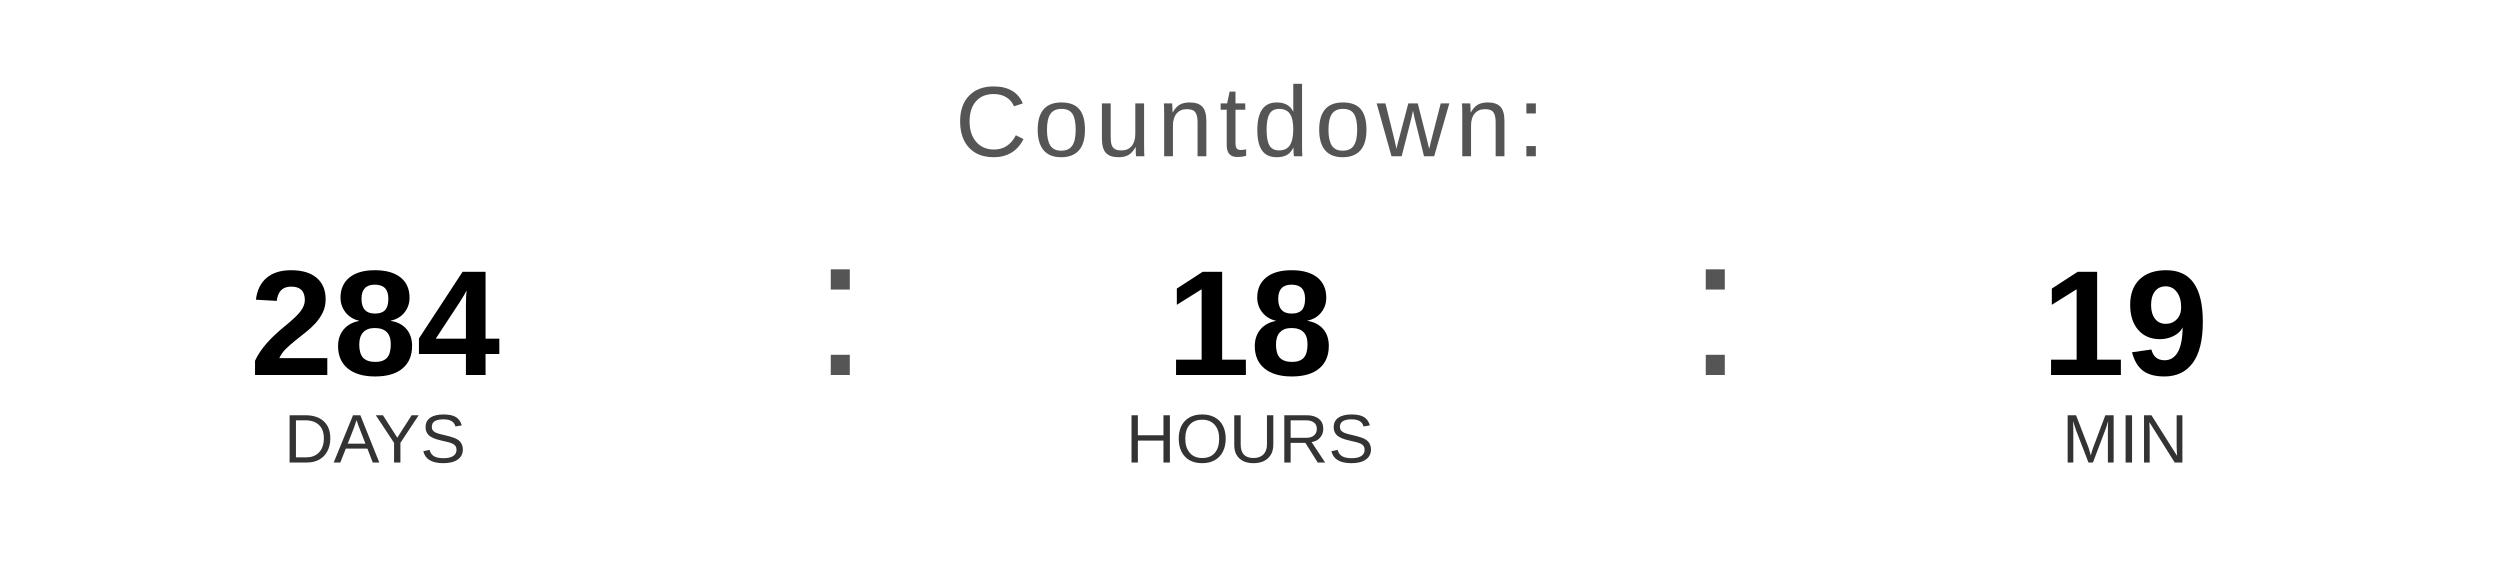
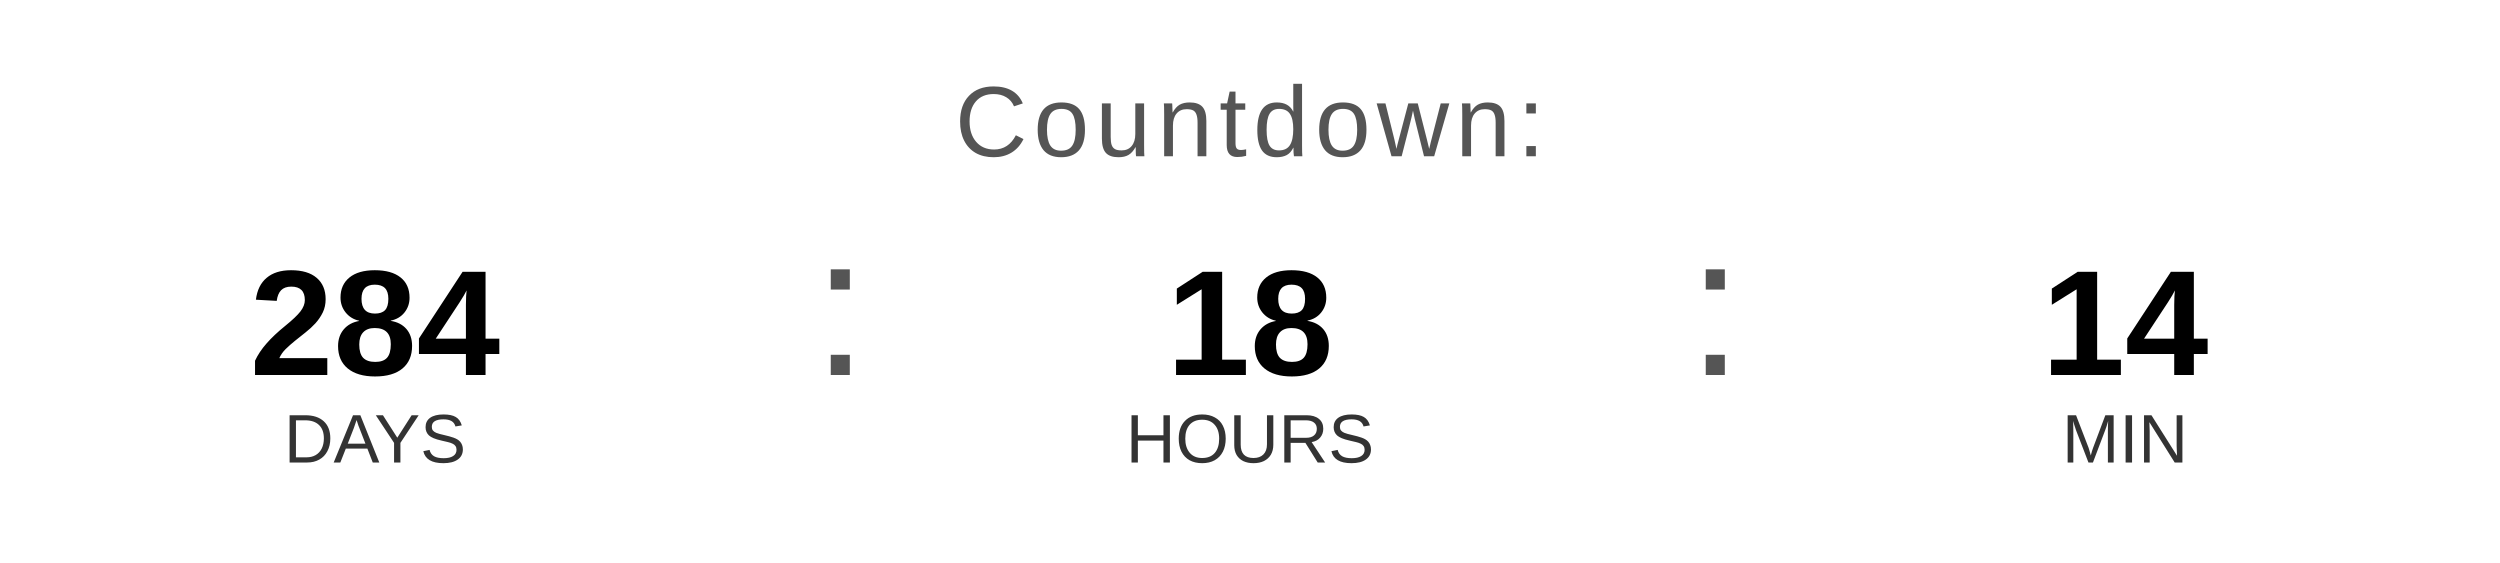
<svg xmlns="http://www.w3.org/2000/svg" width="400" height="90" viewBox="0 0 400 90">
  <text x="200" y="25" font-family="Arial, Helvetica, sans-serif" font-size="16" fill="#555555" text-anchor="middle" letter-spacing="1">
    Countdown:
  </text>
  <text x="60" y="60" font-family="Arial, Helvetica, sans-serif" font-size="24" font-weight="bold" fill="#000000" text-anchor="middle">284</text>
  <text x="60" y="74" font-family="Arial, Helvetica, sans-serif" font-size="11" fill="#333333" text-anchor="middle">DAYS</text>
  <text x="130" y="60" font-family="Arial, sans-serif" font-size="32" fill="#555555">:</text>
  <text x="200" y="60" font-family="Arial, Helvetica, sans-serif" font-size="24" font-weight="bold" fill="#000000" text-anchor="middle">18</text>
  <text x="200" y="74" font-family="Arial, Helvetica, sans-serif" font-size="11" fill="#333333" text-anchor="middle">HOURS</text>
  <text x="270" y="60" font-family="Arial, sans-serif" font-size="32" fill="#555555">:</text>
-   <text x="340" y="60" font-family="Arial, Helvetica, sans-serif" font-size="24" font-weight="bold" fill="#000000" text-anchor="middle">19</text>
+   <text x="340" y="60" font-family="Arial, Helvetica, sans-serif" font-size="24" font-weight="bold" fill="#000000" text-anchor="middle">14</text>
  <text x="340" y="74" font-family="Arial, Helvetica, sans-serif" font-size="11" fill="#333333" text-anchor="middle">MIN</text>
</svg>
